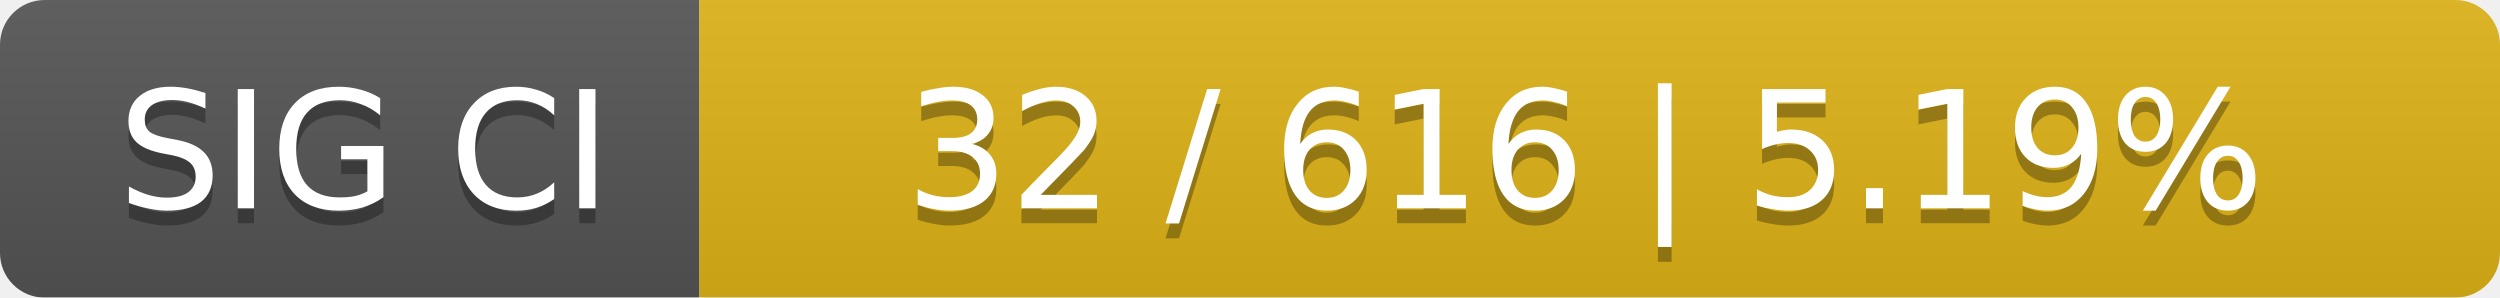
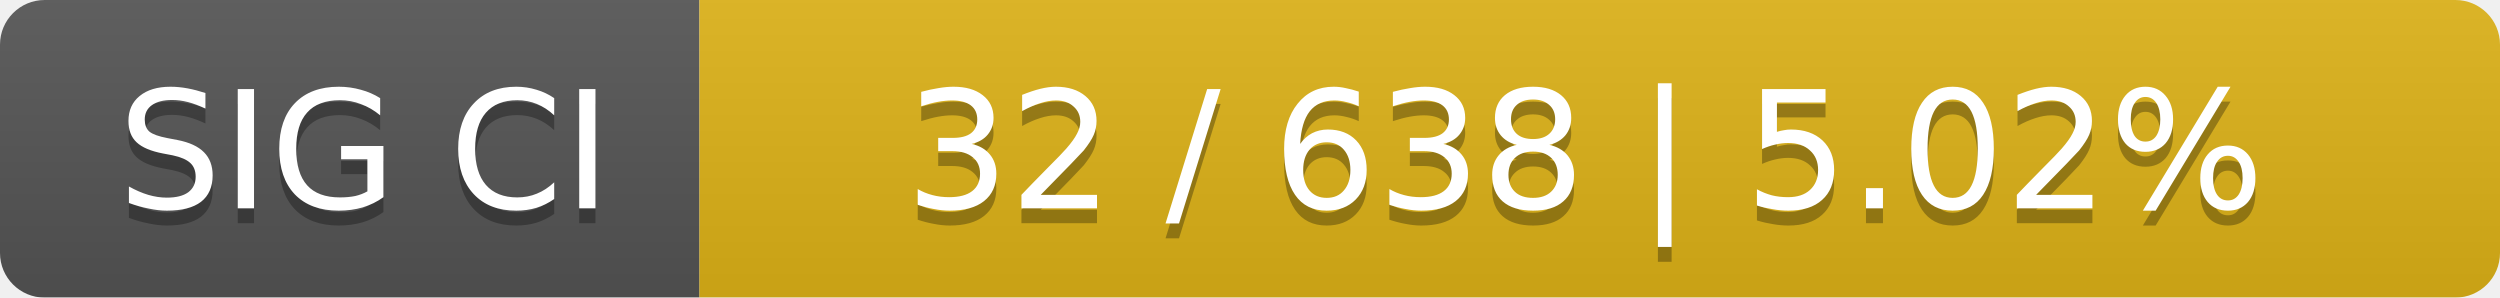
<svg xmlns="http://www.w3.org/2000/svg" width="168" height="20">
  <linearGradient id="smooth" x2="0" y2="100%">
    <stop offset="0" stop-color="#bbb" stop-opacity=".1" />
    <stop offset="1" stop-opacity=".1" />
  </linearGradient>
  <mask id="round">
    <rect width="168" height="20" rx="3" fill="#fff" />
  </mask>
  <g mask="url(#round)">
    <rect width="47" height="20" fill="#555" />
    <rect x="47" width="121" height="20" fill="#dfb317" />
    <rect width="168" height="20" fill="url(#smooth)" />
  </g>
  <g fill="#fff" text-anchor="middle" font-family="DejaVu Sans,Verdana,Geneva,sans-serif" font-size="11">
    <text x="24.5" y="15" fill="#010101" fill-opacity=".3">SIG CI</text>
    <text x="24.5" y="14">SIG CI</text>
-     <text x="106.5" y="15" fill="#010101" fill-opacity=".3">32 / 616    |    5.19%</text>
-     <text x="106.5" y="14">32 / 616    |    5.19%</text>
+     <text x="106.5" y="15" fill="#010101" fill-opacity=".3">32 / 638    |    5.02%</text>
+     <text x="106.5" y="14">32 / 638    |    5.02%</text>
  </g>
</svg>
